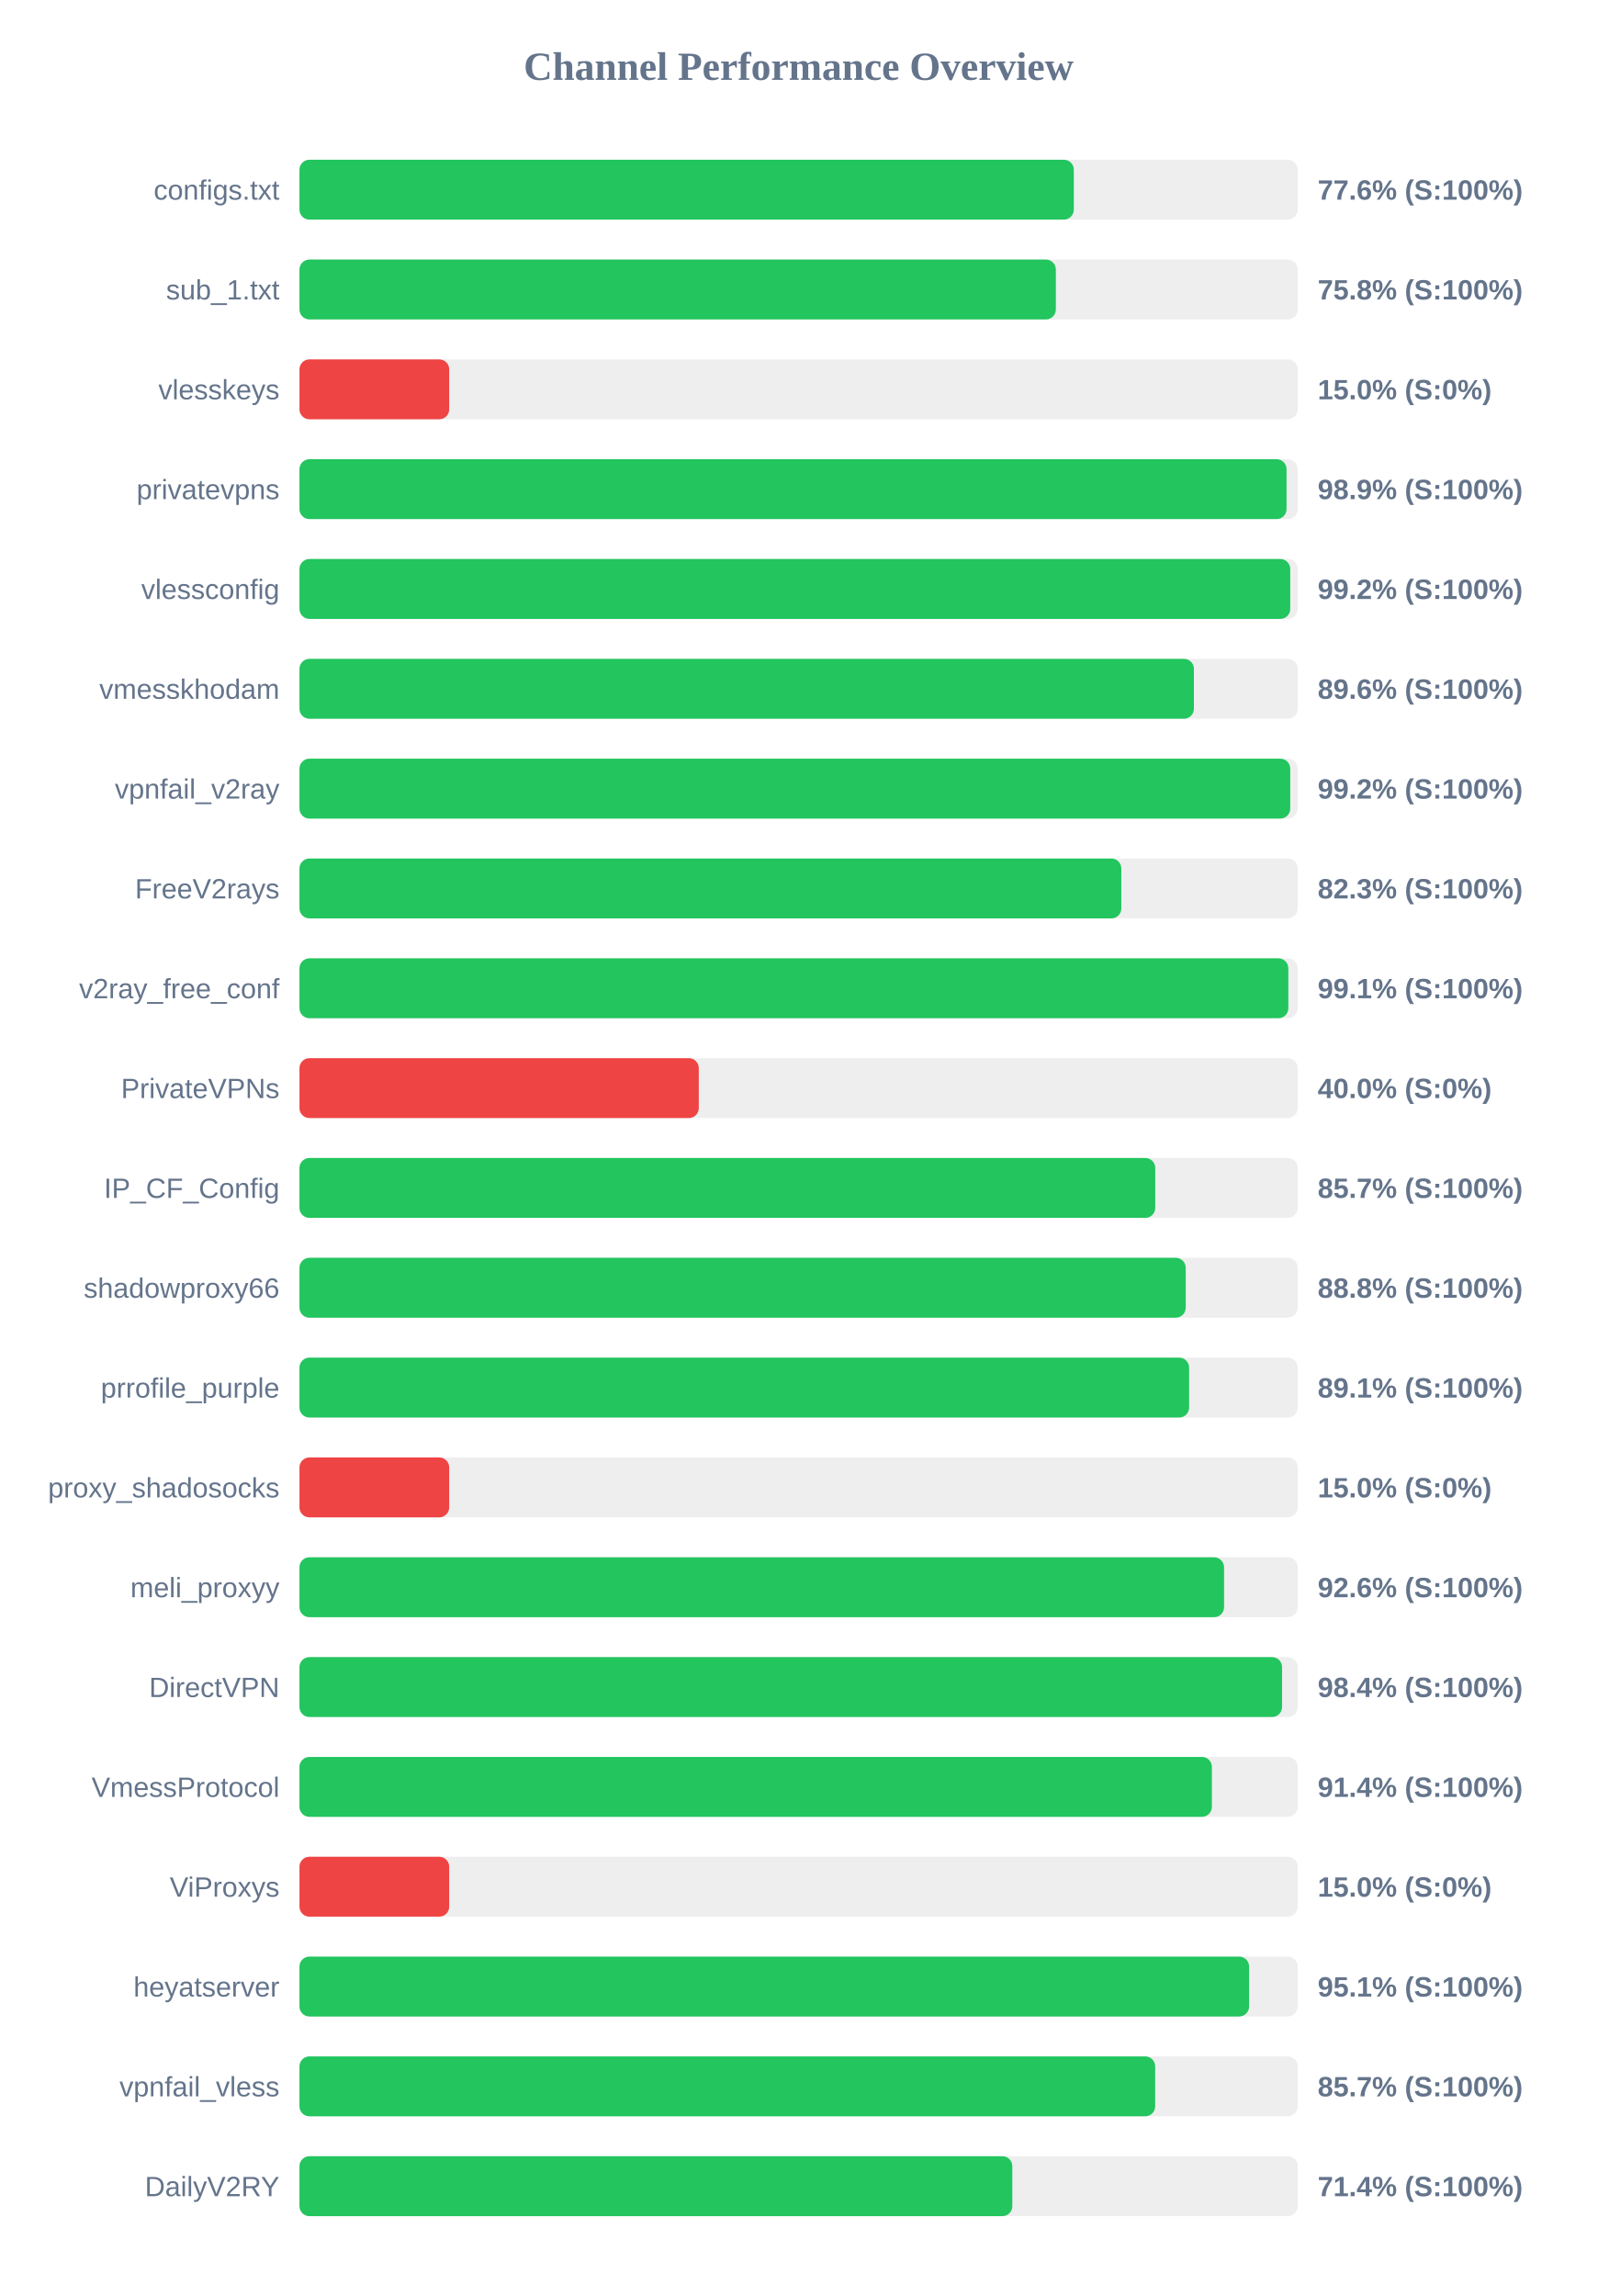
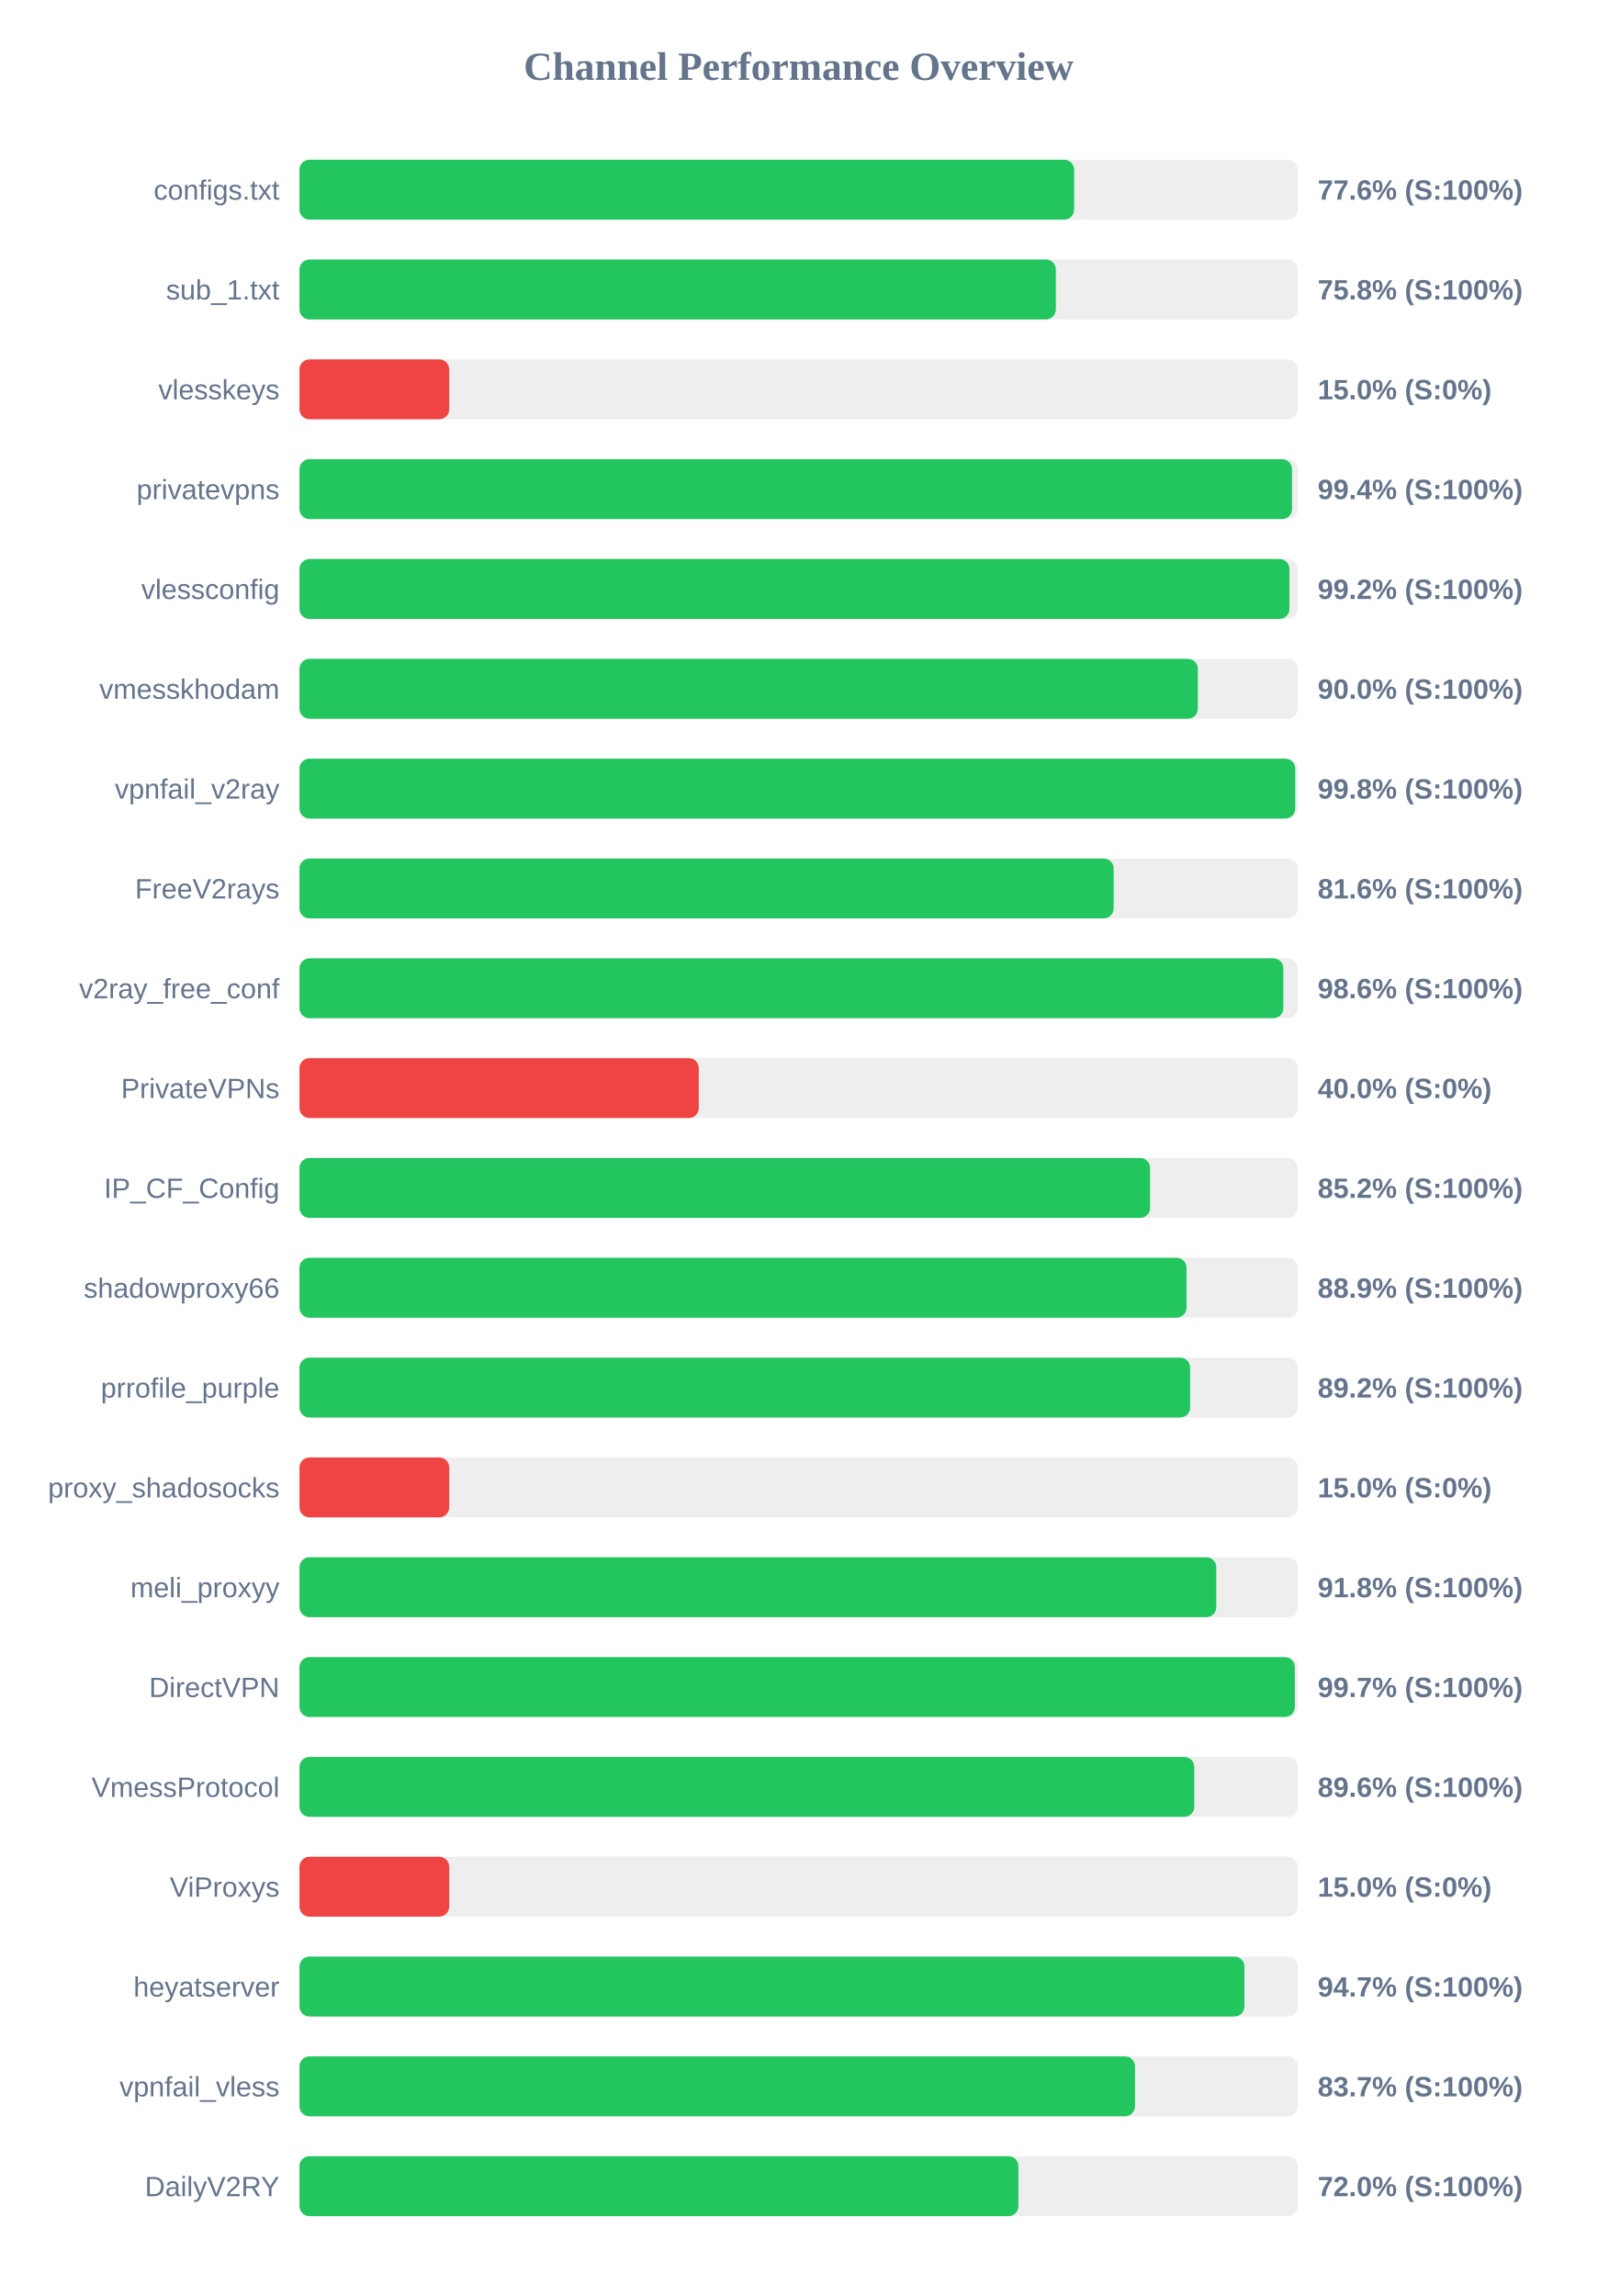
<svg xmlns="http://www.w3.org/2000/svg" width="800" height="1150" version="1.1">
  <style>
        .row { font: 14px Arial; fill: #64748b; }
        .score { font: bold 14px Arial; fill: #64748b; }
    </style>
  <text x="400" y="40" text-anchor="middle" font-size="20px" font-weight="bold" fill="#64748b">Channel Performance Overview</text>
  <rect x="150" y="80" width="500" height="30" fill="#eee" rx="5" />
-   <rect x="150" y="80" width="387.85" height="30" fill="#22c55e" rx="5" />
+   <rect x="150" y="80" width="388.0" height="30" fill="#22c55e" rx="5" />
  <text x="140" y="100" text-anchor="end" class="row">configs.txt</text>
  <text x="660" y="100" text-anchor="start" class="score">77.6% (S:100%)</text>
  <rect x="150" y="130" width="500" height="30" fill="#eee" rx="5" />
  <rect x="150" y="130" width="378.85" height="30" fill="#22c55e" rx="5" />
  <text x="140" y="150" text-anchor="end" class="row">sub_1.txt</text>
  <text x="660" y="150" text-anchor="start" class="score">75.8% (S:100%)</text>
  <rect x="150" y="180" width="500" height="30" fill="#eee" rx="5" />
  <rect x="150" y="180" width="75.0" height="30" fill="#ef4444" rx="5" />
  <text x="140" y="200" text-anchor="end" class="row">vlesskeys</text>
  <text x="660" y="200" text-anchor="start" class="score">15.0% (S:0%)</text>
  <rect x="150" y="230" width="500" height="30" fill="#eee" rx="5" />
-   <rect x="150" y="230" width="494.4" height="30" fill="#22c55e" rx="5" />
+   <rect x="150" y="230" width="497.15" height="30" fill="#22c55e" rx="5" />
  <text x="140" y="250" text-anchor="end" class="row">privatevpns</text>
-   <text x="660" y="250" text-anchor="start" class="score">98.9% (S:100%)</text>
+   <text x="660" y="250" text-anchor="start" class="score">99.4% (S:100%)</text>
  <rect x="150" y="280" width="500" height="30" fill="#eee" rx="5" />
-   <rect x="150" y="280" width="496.25" height="30" fill="#22c55e" rx="5" />
+   <rect x="150" y="280" width="495.85" height="30" fill="#22c55e" rx="5" />
  <text x="140" y="300" text-anchor="end" class="row">vlessconfig</text>
  <text x="660" y="300" text-anchor="start" class="score">99.2% (S:100%)</text>
  <rect x="150" y="330" width="500" height="30" fill="#eee" rx="5" />
-   <rect x="150" y="330" width="448.0" height="30" fill="#22c55e" rx="5" />
+   <rect x="150" y="330" width="449.95" height="30" fill="#22c55e" rx="5" />
  <text x="140" y="350" text-anchor="end" class="row">vmesskhodam</text>
-   <text x="660" y="350" text-anchor="start" class="score">89.6% (S:100%)</text>
+   <text x="660" y="350" text-anchor="start" class="score">90.0% (S:100%)</text>
  <rect x="150" y="380" width="500" height="30" fill="#eee" rx="5" />
-   <rect x="150" y="380" width="496.25" height="30" fill="#22c55e" rx="5" />
+   <rect x="150" y="380" width="498.75" height="30" fill="#22c55e" rx="5" />
  <text x="140" y="400" text-anchor="end" class="row">vpnfail_v2ray</text>
-   <text x="660" y="400" text-anchor="start" class="score">99.2% (S:100%)</text>
+   <text x="660" y="400" text-anchor="start" class="score">99.8% (S:100%)</text>
  <rect x="150" y="430" width="500" height="30" fill="#eee" rx="5" />
-   <rect x="150" y="430" width="411.65" height="30" fill="#22c55e" rx="5" />
+   <rect x="150" y="430" width="407.8" height="30" fill="#22c55e" rx="5" />
  <text x="140" y="450" text-anchor="end" class="row">FreeV2rays</text>
-   <text x="660" y="450" text-anchor="start" class="score">82.3% (S:100%)</text>
+   <text x="660" y="450" text-anchor="start" class="score">81.6% (S:100%)</text>
  <rect x="150" y="480" width="500" height="30" fill="#eee" rx="5" />
-   <rect x="150" y="480" width="495.3" height="30" fill="#22c55e" rx="5" />
+   <rect x="150" y="480" width="492.8" height="30" fill="#22c55e" rx="5" />
  <text x="140" y="500" text-anchor="end" class="row">v2ray_free_conf</text>
-   <text x="660" y="500" text-anchor="start" class="score">99.1% (S:100%)</text>
+   <text x="660" y="500" text-anchor="start" class="score">98.6% (S:100%)</text>
  <rect x="150" y="530" width="500" height="30" fill="#eee" rx="5" />
  <rect x="150" y="530" width="200.0" height="30" fill="#ef4444" rx="5" />
  <text x="140" y="550" text-anchor="end" class="row">PrivateVPNs</text>
  <text x="660" y="550" text-anchor="start" class="score">40.0% (S:0%)</text>
  <rect x="150" y="580" width="500" height="30" fill="#eee" rx="5" />
-   <rect x="150" y="580" width="428.65" height="30" fill="#22c55e" rx="5" />
+   <rect x="150" y="580" width="426.05" height="30" fill="#22c55e" rx="5" />
  <text x="140" y="600" text-anchor="end" class="row">IP_CF_Config</text>
-   <text x="660" y="600" text-anchor="start" class="score">85.7% (S:100%)</text>
+   <text x="660" y="600" text-anchor="start" class="score">85.2% (S:100%)</text>
  <rect x="150" y="630" width="500" height="30" fill="#eee" rx="5" />
-   <rect x="150" y="630" width="443.9" height="30" fill="#22c55e" rx="5" />
+   <rect x="150" y="630" width="444.3" height="30" fill="#22c55e" rx="5" />
  <text x="140" y="650" text-anchor="end" class="row">shadowproxy66</text>
-   <text x="660" y="650" text-anchor="start" class="score">88.8% (S:100%)</text>
+   <text x="660" y="650" text-anchor="start" class="score">88.9% (S:100%)</text>
  <rect x="150" y="680" width="500" height="30" fill="#eee" rx="5" />
-   <rect x="150" y="680" width="445.6" height="30" fill="#22c55e" rx="5" />
+   <rect x="150" y="680" width="446.1" height="30" fill="#22c55e" rx="5" />
  <text x="140" y="700" text-anchor="end" class="row">prrofile_purple</text>
-   <text x="660" y="700" text-anchor="start" class="score">89.1% (S:100%)</text>
+   <text x="660" y="700" text-anchor="start" class="score">89.2% (S:100%)</text>
  <rect x="150" y="730" width="500" height="30" fill="#eee" rx="5" />
  <rect x="150" y="730" width="75.0" height="30" fill="#ef4444" rx="5" />
  <text x="140" y="750" text-anchor="end" class="row">proxy_shadosocks</text>
  <text x="660" y="750" text-anchor="start" class="score">15.0% (S:0%)</text>
  <rect x="150" y="780" width="500" height="30" fill="#eee" rx="5" />
-   <rect x="150" y="780" width="463.1" height="30" fill="#22c55e" rx="5" />
+   <rect x="150" y="780" width="459.2" height="30" fill="#22c55e" rx="5" />
  <text x="140" y="800" text-anchor="end" class="row">meli_proxyy</text>
-   <text x="660" y="800" text-anchor="start" class="score">92.6% (S:100%)</text>
+   <text x="660" y="800" text-anchor="start" class="score">91.8% (S:100%)</text>
  <rect x="150" y="830" width="500" height="30" fill="#eee" rx="5" />
-   <rect x="150" y="830" width="492.15" height="30" fill="#22c55e" rx="5" />
+   <rect x="150" y="830" width="498.55" height="30" fill="#22c55e" rx="5" />
  <text x="140" y="850" text-anchor="end" class="row">DirectVPN</text>
-   <text x="660" y="850" text-anchor="start" class="score">98.4% (S:100%)</text>
+   <text x="660" y="850" text-anchor="start" class="score">99.7% (S:100%)</text>
  <rect x="150" y="880" width="500" height="30" fill="#eee" rx="5" />
-   <rect x="150" y="880" width="457.0" height="30" fill="#22c55e" rx="5" />
+   <rect x="150" y="880" width="448.2" height="30" fill="#22c55e" rx="5" />
  <text x="140" y="900" text-anchor="end" class="row">VmessProtocol</text>
-   <text x="660" y="900" text-anchor="start" class="score">91.4% (S:100%)</text>
+   <text x="660" y="900" text-anchor="start" class="score">89.6% (S:100%)</text>
  <rect x="150" y="930" width="500" height="30" fill="#eee" rx="5" />
  <rect x="150" y="930" width="75.0" height="30" fill="#ef4444" rx="5" />
  <text x="140" y="950" text-anchor="end" class="row">ViProxys</text>
  <text x="660" y="950" text-anchor="start" class="score">15.0% (S:0%)</text>
  <rect x="150" y="980" width="500" height="30" fill="#eee" rx="5" />
-   <rect x="150" y="980" width="475.65" height="30" fill="#22c55e" rx="5" />
+   <rect x="150" y="980" width="473.3" height="30" fill="#22c55e" rx="5" />
  <text x="140" y="1000" text-anchor="end" class="row">heyatserver</text>
-   <text x="660" y="1000" text-anchor="start" class="score">95.1% (S:100%)</text>
+   <text x="660" y="1000" text-anchor="start" class="score">94.7% (S:100%)</text>
  <rect x="150" y="1030" width="500" height="30" fill="#eee" rx="5" />
-   <rect x="150" y="1030" width="428.6" height="30" fill="#22c55e" rx="5" />
+   <rect x="150" y="1030" width="418.5" height="30" fill="#22c55e" rx="5" />
  <text x="140" y="1050" text-anchor="end" class="row">vpnfail_vless</text>
-   <text x="660" y="1050" text-anchor="start" class="score">85.7% (S:100%)</text>
+   <text x="660" y="1050" text-anchor="start" class="score">83.7% (S:100%)</text>
  <rect x="150" y="1080" width="500" height="30" fill="#eee" rx="5" />
-   <rect x="150" y="1080" width="357.05" height="30" fill="#22c55e" rx="5" />
+   <rect x="150" y="1080" width="360.1" height="30" fill="#22c55e" rx="5" />
  <text x="140" y="1100" text-anchor="end" class="row">DailyV2RY</text>
-   <text x="660" y="1100" text-anchor="start" class="score">71.4% (S:100%)</text>
+   <text x="660" y="1100" text-anchor="start" class="score">72.0% (S:100%)</text>
</svg>
